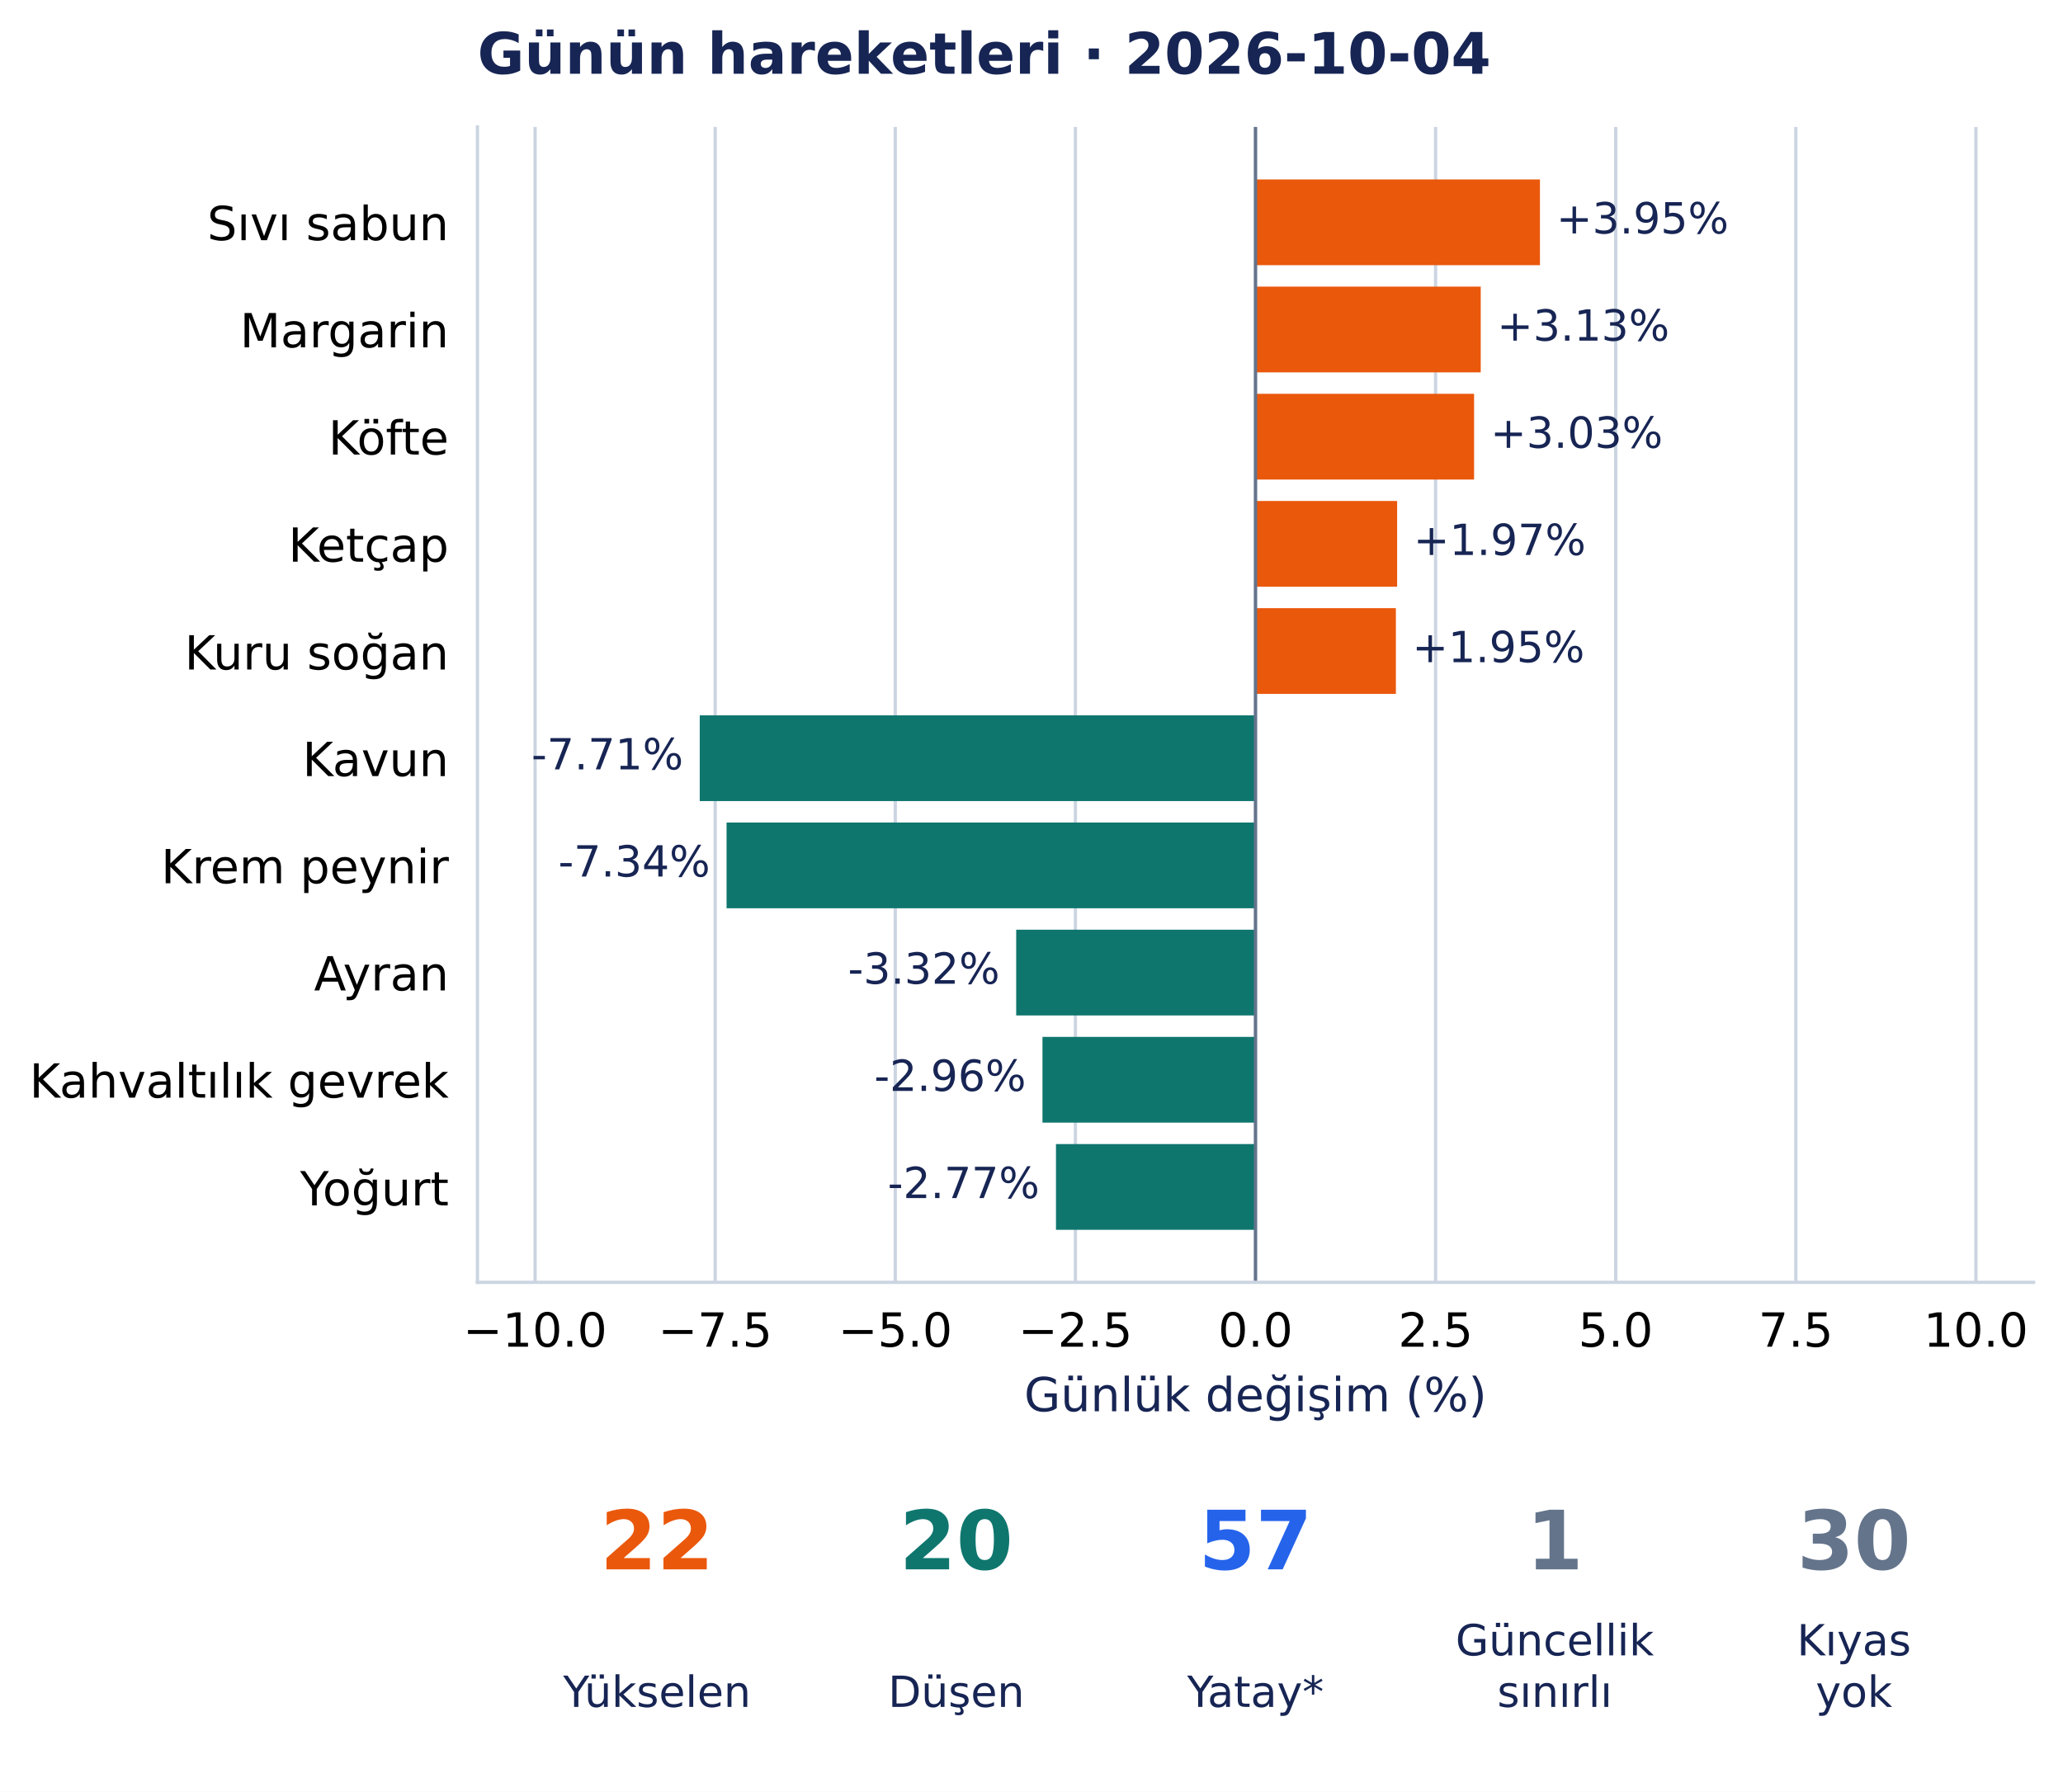
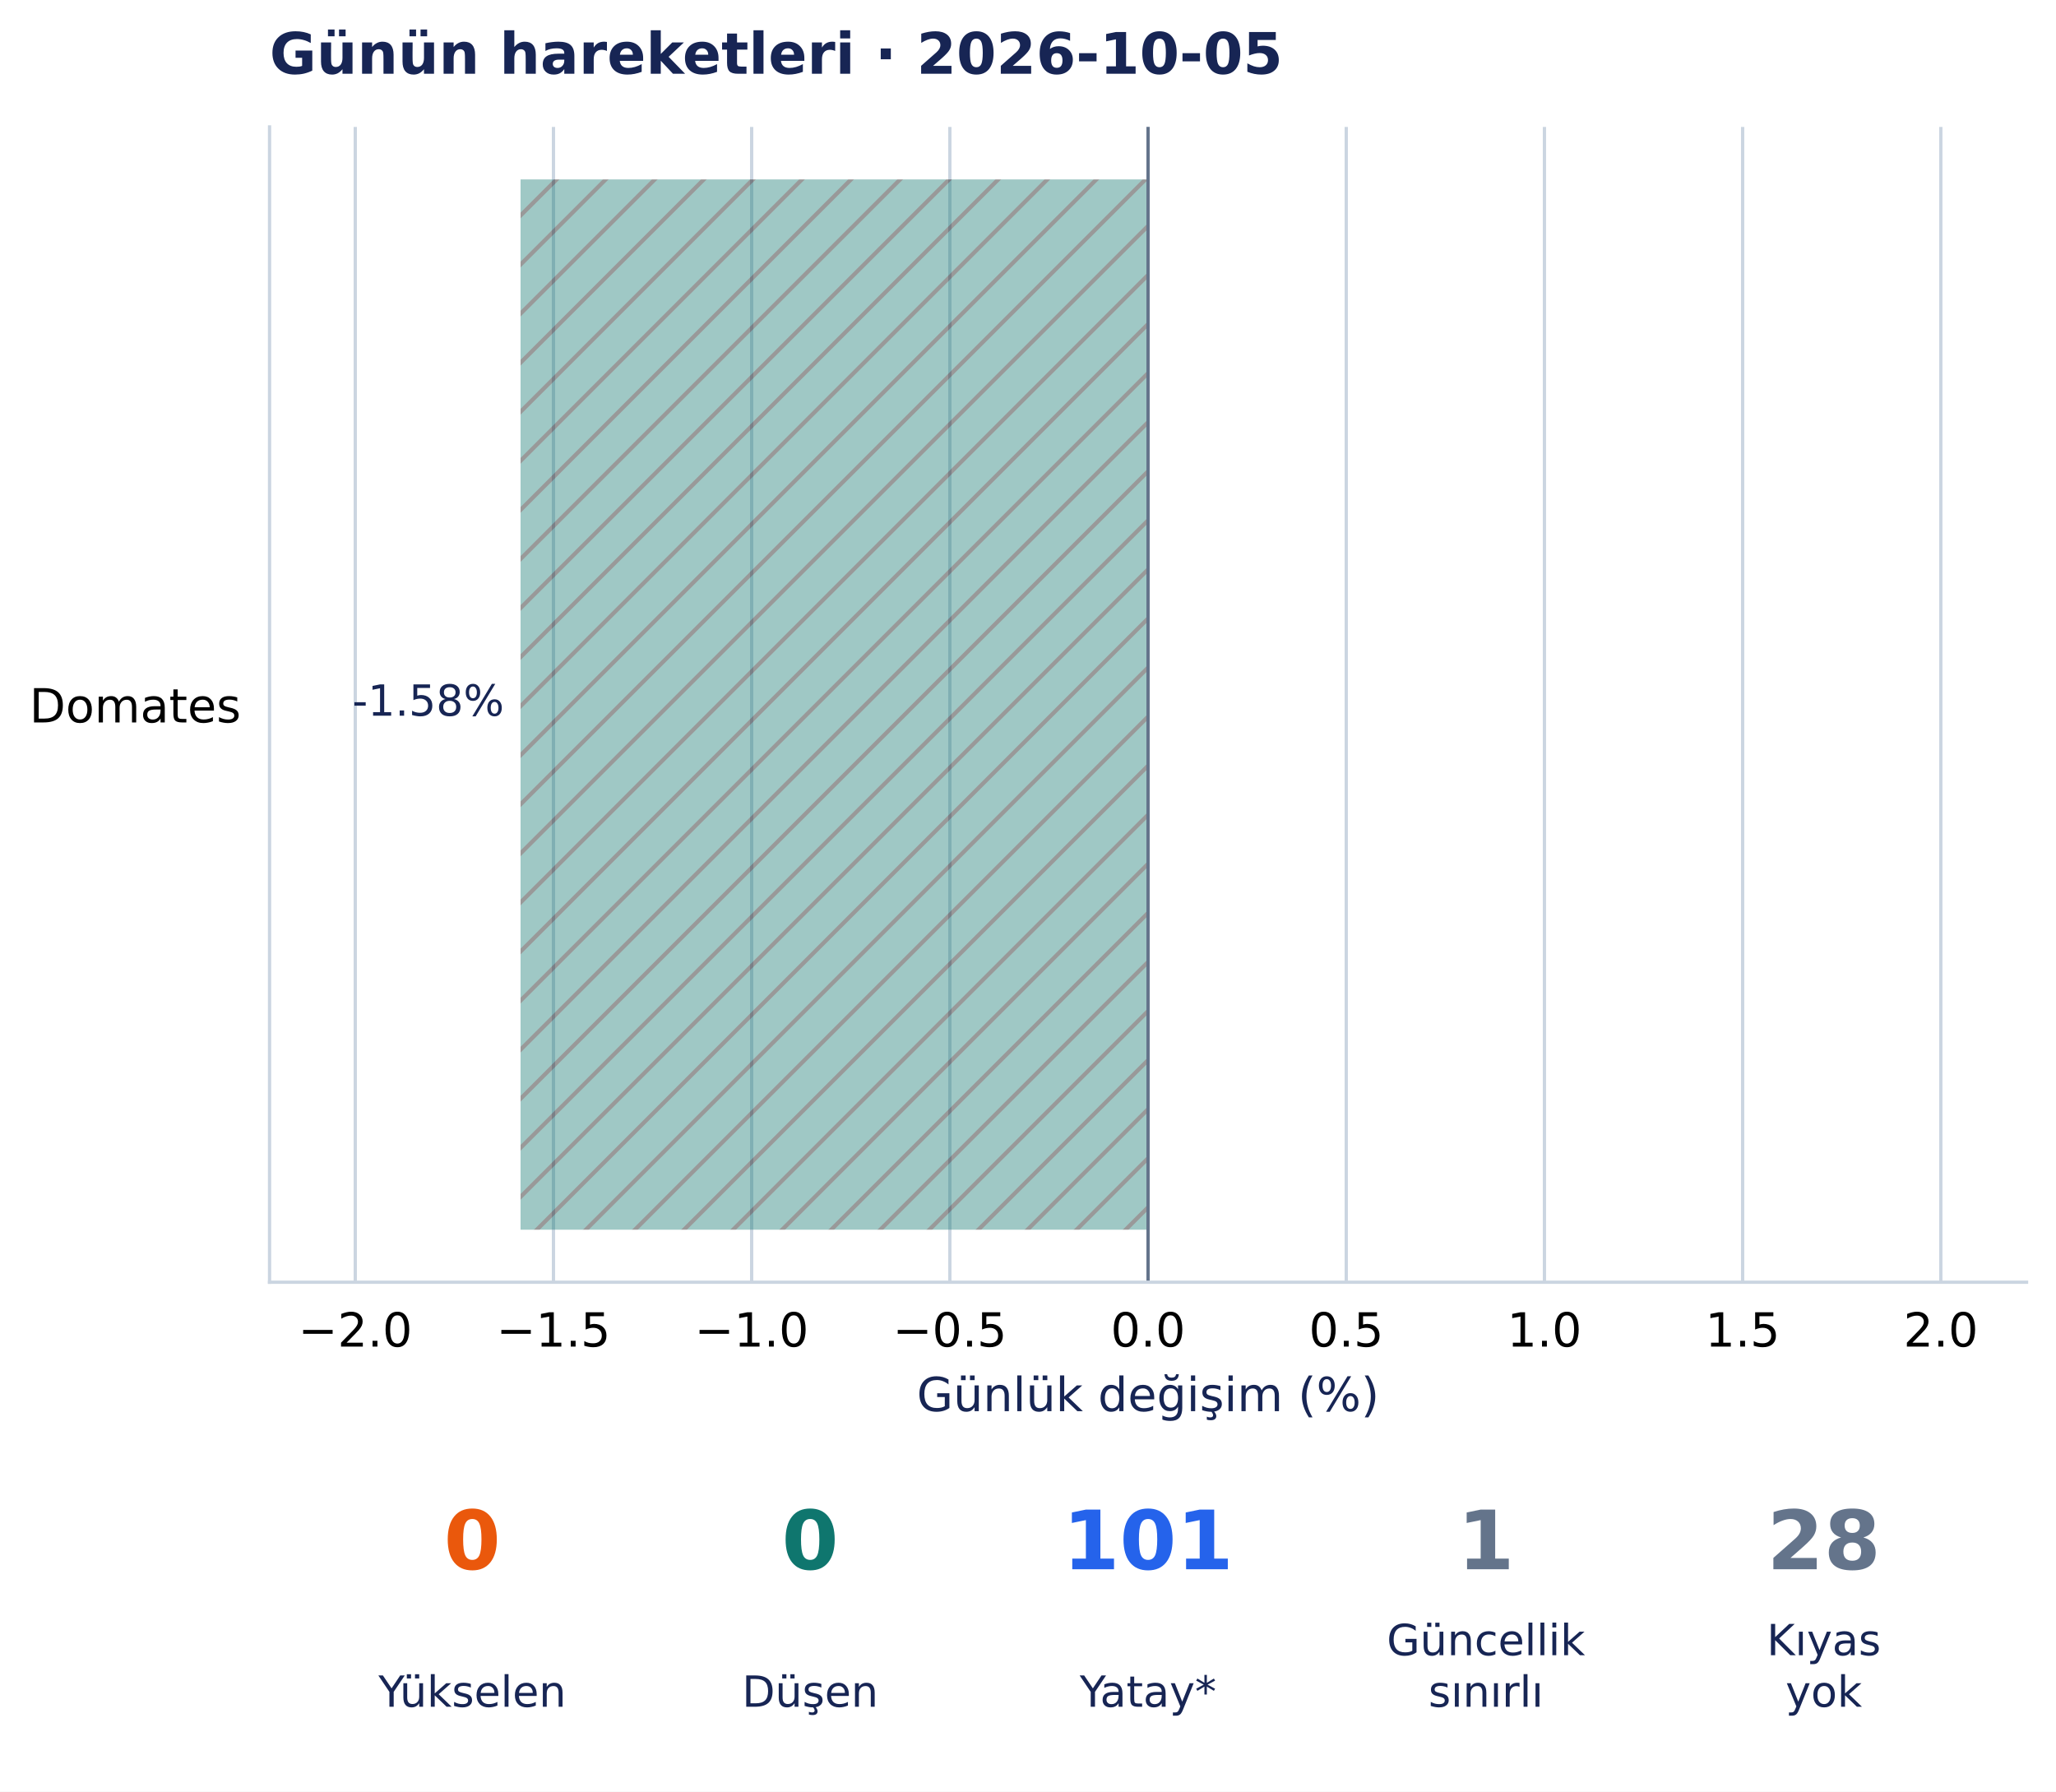
- <svg xmlns="http://www.w3.org/2000/svg" width="504.354pt" height="438.135pt" viewBox="0 0 504.354 438.135" version="1.1">
+ <svg xmlns="http://www.w3.org/2000/svg" width="502.776pt" height="438.135pt" viewBox="0 0 502.776 438.135" version="1.1">
  <defs>
    <style type="text/css">*{stroke-linejoin: round; stroke-linecap: butt}</style>
  </defs>
  <g id="figure_1">
    <g id="patch_1">
-       <path d="M 0 438.135 L 504.354 438.135 L 504.354 0 L 0 0 z " style="fill: #ffffff" />
+       <path d="M 0 438.135 L 502.776 438.135 L 502.776 0 L 0 0 z " style="fill: #ffffff" />
    </g>
    <g id="axes_1">
      <g id="patch_2">
-         <path d="M 116.724 313.557 L 497.154 313.557 L 497.154 31.035 L 116.724 31.035 z " style="fill: #ffffff" />
+         <path d="M 65.916 313.557 L 495.576 313.557 L 495.576 31.035 L 65.916 31.035 z " style="fill: #ffffff" />
      </g>
      <g id="matplotlib.axis_1">
        <g id="xtick_1">
          <g id="line2d_1">
-             <path d="M 130.815 313.557 L 130.815 31.035 " clip-path="url(#ped0b4d3993)" style="fill: none; stroke: #cbd5e1; stroke-width: 0.8; stroke-linecap: square" />
+             <path d="M 86.879 313.557 L 86.879 31.035 " clip-path="url(#pd2f8cb71a3)" style="fill: none; stroke: #cbd5e1; stroke-width: 0.8; stroke-linecap: square" />
          </g>
          <g id="line2d_2" />
          <g id="text_1">
-             <text style="font-size: 11.5px; font-family: 'DejaVu Sans', 'Bitstream Vera Sans', 'Computer Modern Sans Serif', 'Lucida Grande', 'Verdana', 'Geneva', 'Lucid', 'Arial', 'Helvetica', 'Avant Garde', sans-serif; text-anchor: middle" x="130.815" y="329.294" transform="rotate(-0 130.8154 329.294)">−10.0</text>
+             <text style="font-size: 11.5px; font-family: 'DejaVu Sans', 'Bitstream Vera Sans', 'Computer Modern Sans Serif', 'Lucida Grande', 'Verdana', 'Geneva', 'Lucid', 'Arial', 'Helvetica', 'Avant Garde', sans-serif; text-anchor: middle" x="86.879" y="329.294" transform="rotate(-0 86.87905 329.294)">−2.0</text>
          </g>
        </g>
        <g id="xtick_2">
          <g id="line2d_3">
-             <path d="M 174.846 313.557 L 174.846 31.035 " clip-path="url(#ped0b4d3993)" style="fill: none; stroke: #cbd5e1; stroke-width: 0.8; stroke-linecap: square" />
+             <path d="M 135.346 313.557 L 135.346 31.035 " clip-path="url(#pd2f8cb71a3)" style="fill: none; stroke: #cbd5e1; stroke-width: 0.8; stroke-linecap: square" />
          </g>
          <g id="line2d_4" />
          <g id="text_2">
-             <text style="font-size: 11.5px; font-family: 'DejaVu Sans', 'Bitstream Vera Sans', 'Computer Modern Sans Serif', 'Lucida Grande', 'Verdana', 'Geneva', 'Lucid', 'Arial', 'Helvetica', 'Avant Garde', sans-serif; text-anchor: middle" x="174.846" y="329.294" transform="rotate(-0 174.8464 329.294)">−7.5</text>
+             <text style="font-size: 11.5px; font-family: 'DejaVu Sans', 'Bitstream Vera Sans', 'Computer Modern Sans Serif', 'Lucida Grande', 'Verdana', 'Geneva', 'Lucid', 'Arial', 'Helvetica', 'Avant Garde', sans-serif; text-anchor: middle" x="135.346" y="329.294" transform="rotate(-0 135.3458 329.294)">−1.5</text>
          </g>
        </g>
        <g id="xtick_3">
          <g id="line2d_5">
-             <path d="M 218.877 313.557 L 218.877 31.035 " clip-path="url(#ped0b4d3993)" style="fill: none; stroke: #cbd5e1; stroke-width: 0.8; stroke-linecap: square" />
+             <path d="M 183.812 313.557 L 183.812 31.035 " clip-path="url(#pd2f8cb71a3)" style="fill: none; stroke: #cbd5e1; stroke-width: 0.8; stroke-linecap: square" />
          </g>
          <g id="line2d_6" />
          <g id="text_3">
-             <text style="font-size: 11.5px; font-family: 'DejaVu Sans', 'Bitstream Vera Sans', 'Computer Modern Sans Serif', 'Lucida Grande', 'Verdana', 'Geneva', 'Lucid', 'Arial', 'Helvetica', 'Avant Garde', sans-serif; text-anchor: middle" x="218.877" y="329.294" transform="rotate(-0 218.8773 329.294)">−5.0</text>
+             <text style="font-size: 11.5px; font-family: 'DejaVu Sans', 'Bitstream Vera Sans', 'Computer Modern Sans Serif', 'Lucida Grande', 'Verdana', 'Geneva', 'Lucid', 'Arial', 'Helvetica', 'Avant Garde', sans-serif; text-anchor: middle" x="183.812" y="329.294" transform="rotate(-0 183.8125 329.294)">−1.0</text>
          </g>
        </g>
        <g id="xtick_4">
          <g id="line2d_7">
-             <path d="M 262.908 313.557 L 262.908 31.035 " clip-path="url(#ped0b4d3993)" style="fill: none; stroke: #cbd5e1; stroke-width: 0.8; stroke-linecap: square" />
+             <path d="M 232.279 313.557 L 232.279 31.035 " clip-path="url(#pd2f8cb71a3)" style="fill: none; stroke: #cbd5e1; stroke-width: 0.8; stroke-linecap: square" />
          </g>
          <g id="line2d_8" />
          <g id="text_4">
-             <text style="font-size: 11.5px; font-family: 'DejaVu Sans', 'Bitstream Vera Sans', 'Computer Modern Sans Serif', 'Lucida Grande', 'Verdana', 'Geneva', 'Lucid', 'Arial', 'Helvetica', 'Avant Garde', sans-serif; text-anchor: middle" x="262.908" y="329.294" transform="rotate(-0 262.9083 329.294)">−2.5</text>
+             <text style="font-size: 11.5px; font-family: 'DejaVu Sans', 'Bitstream Vera Sans', 'Computer Modern Sans Serif', 'Lucida Grande', 'Verdana', 'Geneva', 'Lucid', 'Arial', 'Helvetica', 'Avant Garde', sans-serif; text-anchor: middle" x="232.279" y="329.294" transform="rotate(-0 232.2792 329.294)">−0.5</text>
          </g>
        </g>
        <g id="xtick_5">
          <g id="line2d_9">
-             <path d="M 306.939 313.557 L 306.939 31.035 " clip-path="url(#ped0b4d3993)" style="fill: none; stroke: #cbd5e1; stroke-width: 0.8; stroke-linecap: square" />
+             <path d="M 280.746 313.557 L 280.746 31.035 " clip-path="url(#pd2f8cb71a3)" style="fill: none; stroke: #cbd5e1; stroke-width: 0.8; stroke-linecap: square" />
          </g>
          <g id="line2d_10" />
          <g id="text_5">
-             <text style="font-size: 11.5px; font-family: 'DejaVu Sans', 'Bitstream Vera Sans', 'Computer Modern Sans Serif', 'Lucida Grande', 'Verdana', 'Geneva', 'Lucid', 'Arial', 'Helvetica', 'Avant Garde', sans-serif; text-anchor: middle" x="306.939" y="329.294" transform="rotate(-0 306.9393 329.294)">0.0</text>
+             <text style="font-size: 11.5px; font-family: 'DejaVu Sans', 'Bitstream Vera Sans', 'Computer Modern Sans Serif', 'Lucida Grande', 'Verdana', 'Geneva', 'Lucid', 'Arial', 'Helvetica', 'Avant Garde', sans-serif; text-anchor: middle" x="280.746" y="329.294" transform="rotate(-0 280.7459 329.294)">0.0</text>
          </g>
        </g>
        <g id="xtick_6">
          <g id="line2d_11">
-             <path d="M 350.97 313.557 L 350.97 31.035 " clip-path="url(#ped0b4d3993)" style="fill: none; stroke: #cbd5e1; stroke-width: 0.8; stroke-linecap: square" />
+             <path d="M 329.213 313.557 L 329.213 31.035 " clip-path="url(#pd2f8cb71a3)" style="fill: none; stroke: #cbd5e1; stroke-width: 0.8; stroke-linecap: square" />
          </g>
          <g id="line2d_12" />
          <g id="text_6">
-             <text style="font-size: 11.5px; font-family: 'DejaVu Sans', 'Bitstream Vera Sans', 'Computer Modern Sans Serif', 'Lucida Grande', 'Verdana', 'Geneva', 'Lucid', 'Arial', 'Helvetica', 'Avant Garde', sans-serif; text-anchor: middle" x="350.97" y="329.294" transform="rotate(-0 350.9703 329.294)">2.5</text>
+             <text style="font-size: 11.5px; font-family: 'DejaVu Sans', 'Bitstream Vera Sans', 'Computer Modern Sans Serif', 'Lucida Grande', 'Verdana', 'Geneva', 'Lucid', 'Arial', 'Helvetica', 'Avant Garde', sans-serif; text-anchor: middle" x="329.213" y="329.294" transform="rotate(-0 329.2126 329.294)">0.5</text>
          </g>
        </g>
        <g id="xtick_7">
          <g id="line2d_13">
-             <path d="M 395.001 313.557 L 395.001 31.035 " clip-path="url(#ped0b4d3993)" style="fill: none; stroke: #cbd5e1; stroke-width: 0.8; stroke-linecap: square" />
+             <path d="M 377.679 313.557 L 377.679 31.035 " clip-path="url(#pd2f8cb71a3)" style="fill: none; stroke: #cbd5e1; stroke-width: 0.8; stroke-linecap: square" />
          </g>
          <g id="line2d_14" />
          <g id="text_7">
-             <text style="font-size: 11.5px; font-family: 'DejaVu Sans', 'Bitstream Vera Sans', 'Computer Modern Sans Serif', 'Lucida Grande', 'Verdana', 'Geneva', 'Lucid', 'Arial', 'Helvetica', 'Avant Garde', sans-serif; text-anchor: middle" x="395.001" y="329.294" transform="rotate(-0 395.0013 329.294)">5.0</text>
+             <text style="font-size: 11.5px; font-family: 'DejaVu Sans', 'Bitstream Vera Sans', 'Computer Modern Sans Serif', 'Lucida Grande', 'Verdana', 'Geneva', 'Lucid', 'Arial', 'Helvetica', 'Avant Garde', sans-serif; text-anchor: middle" x="377.679" y="329.294" transform="rotate(-0 377.6793 329.294)">1.0</text>
          </g>
        </g>
        <g id="xtick_8">
          <g id="line2d_15">
-             <path d="M 439.032 313.557 L 439.032 31.035 " clip-path="url(#ped0b4d3993)" style="fill: none; stroke: #cbd5e1; stroke-width: 0.8; stroke-linecap: square" />
+             <path d="M 426.146 313.557 L 426.146 31.035 " clip-path="url(#pd2f8cb71a3)" style="fill: none; stroke: #cbd5e1; stroke-width: 0.8; stroke-linecap: square" />
          </g>
          <g id="line2d_16" />
          <g id="text_8">
-             <text style="font-size: 11.5px; font-family: 'DejaVu Sans', 'Bitstream Vera Sans', 'Computer Modern Sans Serif', 'Lucida Grande', 'Verdana', 'Geneva', 'Lucid', 'Arial', 'Helvetica', 'Avant Garde', sans-serif; text-anchor: middle" x="439.032" y="329.294" transform="rotate(-0 439.0322 329.294)">7.5</text>
+             <text style="font-size: 11.5px; font-family: 'DejaVu Sans', 'Bitstream Vera Sans', 'Computer Modern Sans Serif', 'Lucida Grande', 'Verdana', 'Geneva', 'Lucid', 'Arial', 'Helvetica', 'Avant Garde', sans-serif; text-anchor: middle" x="426.146" y="329.294" transform="rotate(-0 426.146 329.294)">1.5</text>
          </g>
        </g>
        <g id="xtick_9">
          <g id="line2d_17">
-             <path d="M 483.063 313.557 L 483.063 31.035 " clip-path="url(#ped0b4d3993)" style="fill: none; stroke: #cbd5e1; stroke-width: 0.8; stroke-linecap: square" />
+             <path d="M 474.613 313.557 L 474.613 31.035 " clip-path="url(#pd2f8cb71a3)" style="fill: none; stroke: #cbd5e1; stroke-width: 0.8; stroke-linecap: square" />
          </g>
          <g id="line2d_18" />
          <g id="text_9">
-             <text style="font-size: 11.5px; font-family: 'DejaVu Sans', 'Bitstream Vera Sans', 'Computer Modern Sans Serif', 'Lucida Grande', 'Verdana', 'Geneva', 'Lucid', 'Arial', 'Helvetica', 'Avant Garde', sans-serif; text-anchor: middle" x="483.063" y="329.294" transform="rotate(-0 483.0632 329.294)">10.0</text>
+             <text style="font-size: 11.5px; font-family: 'DejaVu Sans', 'Bitstream Vera Sans', 'Computer Modern Sans Serif', 'Lucida Grande', 'Verdana', 'Geneva', 'Lucid', 'Arial', 'Helvetica', 'Avant Garde', sans-serif; text-anchor: middle" x="474.613" y="329.294" transform="rotate(-0 474.6127 329.294)">2.0</text>
          </g>
        </g>
        <g id="text_10">
-           <text style="font-size: 11.5px; font-family: 'DejaVu Sans', 'Bitstream Vera Sans', 'Computer Modern Sans Serif', 'Lucida Grande', 'Verdana', 'Geneva', 'Lucid', 'Arial', 'Helvetica', 'Avant Garde', sans-serif; text-anchor: middle; fill: #172554" x="306.939" y="345.086" transform="rotate(-0 306.9393 345.086)">Günlük değişim (%)</text>
+           <text style="font-size: 11.5px; font-family: 'DejaVu Sans', 'Bitstream Vera Sans', 'Computer Modern Sans Serif', 'Lucida Grande', 'Verdana', 'Geneva', 'Lucid', 'Arial', 'Helvetica', 'Avant Garde', sans-serif; text-anchor: middle; fill: #172554" x="280.746" y="345.086" transform="rotate(-0 280.7459 345.086)">Günlük değişim (%)</text>
        </g>
      </g>
      <g id="matplotlib.axis_2">
        <g id="ytick_1">
          <g id="line2d_19" />
          <g id="text_11">
-             <text style="font-size: 11.5px; font-family: 'DejaVu Sans', 'Bitstream Vera Sans', 'Computer Modern Sans Serif', 'Lucida Grande', 'Verdana', 'Geneva', 'Lucid', 'Arial', 'Helvetica', 'Avant Garde', sans-serif; text-anchor: end" x="109.724" y="58.729" transform="rotate(-0 109.7243 58.72889)">Sıvı sabun</text>
-           </g>
-         </g>
-         <g id="ytick_2">
-           <g id="line2d_20" />
-           <g id="text_12">
-             <text style="font-size: 11.5px; font-family: 'DejaVu Sans', 'Bitstream Vera Sans', 'Computer Modern Sans Serif', 'Lucida Grande', 'Verdana', 'Geneva', 'Lucid', 'Arial', 'Helvetica', 'Avant Garde', sans-serif; text-anchor: end" x="109.724" y="84.937" transform="rotate(-0 109.7243 84.93687)">Margarin</text>
-           </g>
-         </g>
-         <g id="ytick_3">
-           <g id="line2d_21" />
-           <g id="text_13">
-             <text style="font-size: 11.5px; font-family: 'DejaVu Sans', 'Bitstream Vera Sans', 'Computer Modern Sans Serif', 'Lucida Grande', 'Verdana', 'Geneva', 'Lucid', 'Arial', 'Helvetica', 'Avant Garde', sans-serif; text-anchor: end" x="109.724" y="111.145" transform="rotate(-0 109.7243 111.1449)">Köfte</text>
-           </g>
-         </g>
-         <g id="ytick_4">
-           <g id="line2d_22" />
-           <g id="text_14">
-             <text style="font-size: 11.5px; font-family: 'DejaVu Sans', 'Bitstream Vera Sans', 'Computer Modern Sans Serif', 'Lucida Grande', 'Verdana', 'Geneva', 'Lucid', 'Arial', 'Helvetica', 'Avant Garde', sans-serif; text-anchor: end" x="109.724" y="137.352" transform="rotate(-0 109.7243 137.3524)">Ketçap</text>
-           </g>
-         </g>
-         <g id="ytick_5">
-           <g id="line2d_23" />
-           <g id="text_15">
-             <text style="font-size: 11.5px; font-family: 'DejaVu Sans', 'Bitstream Vera Sans', 'Computer Modern Sans Serif', 'Lucida Grande', 'Verdana', 'Geneva', 'Lucid', 'Arial', 'Helvetica', 'Avant Garde', sans-serif; text-anchor: end" x="109.724" y="163.706" transform="rotate(-0 109.7243 163.7064)">Kuru soğan</text>
-           </g>
-         </g>
-         <g id="ytick_6">
-           <g id="line2d_24" />
-           <g id="text_16">
-             <text style="font-size: 11.5px; font-family: 'DejaVu Sans', 'Bitstream Vera Sans', 'Computer Modern Sans Serif', 'Lucida Grande', 'Verdana', 'Geneva', 'Lucid', 'Arial', 'Helvetica', 'Avant Garde', sans-serif; text-anchor: end" x="109.724" y="189.768" transform="rotate(-0 109.7243 189.7683)">Kavun</text>
-           </g>
-         </g>
-         <g id="ytick_7">
-           <g id="line2d_25" />
-           <g id="text_17">
-             <text style="font-size: 11.5px; font-family: 'DejaVu Sans', 'Bitstream Vera Sans', 'Computer Modern Sans Serif', 'Lucida Grande', 'Verdana', 'Geneva', 'Lucid', 'Arial', 'Helvetica', 'Avant Garde', sans-serif; text-anchor: end" x="109.724" y="215.977" transform="rotate(-0 109.7243 215.9768)">Krem peynir</text>
-           </g>
-         </g>
-         <g id="ytick_8">
-           <g id="line2d_26" />
-           <g id="text_18">
-             <text style="font-size: 11.5px; font-family: 'DejaVu Sans', 'Bitstream Vera Sans', 'Computer Modern Sans Serif', 'Lucida Grande', 'Verdana', 'Geneva', 'Lucid', 'Arial', 'Helvetica', 'Avant Garde', sans-serif; text-anchor: end" x="109.724" y="242.184" transform="rotate(-0 109.7243 242.1843)">Ayran</text>
-           </g>
-         </g>
-         <g id="ytick_9">
-           <g id="line2d_27" />
-           <g id="text_19">
-             <text style="font-size: 11.5px; font-family: 'DejaVu Sans', 'Bitstream Vera Sans', 'Computer Modern Sans Serif', 'Lucida Grande', 'Verdana', 'Geneva', 'Lucid', 'Arial', 'Helvetica', 'Avant Garde', sans-serif; text-anchor: end" x="109.724" y="268.393" transform="rotate(-0 109.7243 268.3927)">Kahvaltılık gevrek</text>
-           </g>
-         </g>
-         <g id="ytick_10">
-           <g id="line2d_28" />
-           <g id="text_20">
-             <text style="font-size: 11.5px; font-family: 'DejaVu Sans', 'Bitstream Vera Sans', 'Computer Modern Sans Serif', 'Lucida Grande', 'Verdana', 'Geneva', 'Lucid', 'Arial', 'Helvetica', 'Avant Garde', sans-serif; text-anchor: end" x="109.724" y="294.746" transform="rotate(-0 109.7243 294.7463)">Yoğurt</text>
+             <text style="font-size: 11.5px; font-family: 'DejaVu Sans', 'Bitstream Vera Sans', 'Computer Modern Sans Serif', 'Lucida Grande', 'Verdana', 'Geneva', 'Lucid', 'Arial', 'Helvetica', 'Avant Garde', sans-serif; text-anchor: end" x="58.916" y="176.664" transform="rotate(-0 58.91586 176.6644)">Domates</text>
          </g>
        </g>
      </g>
      <g id="patch_3">
-         <path d="M 306.939 43.877 L 376.482 43.877 L 376.482 64.843 L 306.939 64.843 z " clip-path="url(#ped0b4d3993)" style="fill: #ea580c" />
+         <path d="M 280.746 43.877 L 127.296 43.877 L 127.296 300.715 L 280.746 300.715 z " clip-path="url(#pd2f8cb71a3)" style="fill: url(#hf6ec932888); opacity: 0.4" />
+       </g>
+       <g id="line2d_20">
+         <path d="M 280.746 313.557 L 280.746 31.035 " clip-path="url(#pd2f8cb71a3)" style="fill: none; stroke: #64748b; stroke-width: 0.8; stroke-linecap: square" />
      </g>
      <g id="patch_4">
-         <path d="M 306.939 70.085 L 362.005 70.085 L 362.005 91.051 L 306.939 91.051 z " clip-path="url(#ped0b4d3993)" style="fill: #ea580c" />
+         <path d="M 65.916 313.557 L 65.916 31.035 " style="fill: none; stroke: #cbd5e1; stroke-width: 0.8; stroke-linejoin: miter; stroke-linecap: square" />
      </g>
      <g id="patch_5">
-         <path d="M 306.939 96.293 L 360.379 96.293 L 360.379 117.259 L 306.939 117.259 z " clip-path="url(#ped0b4d3993)" style="fill: #ea580c" />
+         <path d="M 65.916 313.557 L 495.576 313.557 " style="fill: none; stroke: #cbd5e1; stroke-width: 0.8; stroke-linejoin: miter; stroke-linecap: square" />
      </g>
-       <g id="patch_6">
-         <path d="M 306.939 122.501 L 341.564 122.501 L 341.564 143.467 L 306.939 143.467 z " clip-path="url(#ped0b4d3993)" style="fill: #ea580c" />
+       <g id="text_12">
+         <text style="font-size: 10.5px; font-family: 'DejaVu Sans', 'Bitstream Vera Sans', 'Computer Modern Sans Serif', 'Lucida Grande', 'Verdana', 'Geneva', 'Lucid', 'Arial', 'Helvetica', 'Avant Garde', sans-serif; text-anchor: end; fill: #172554" x="123.296" y="175.023" transform="rotate(-0 123.2959 175.0232)">-1.58%</text>
      </g>
-       <g id="patch_7">
-         <path d="M 306.939 148.709 L 341.259 148.709 L 341.259 169.675 L 306.939 169.675 z " clip-path="url(#ped0b4d3993)" style="fill: #ea580c" />
-       </g>
-       <g id="patch_8">
-         <path d="M 306.939 174.916 L 171.071 174.916 L 171.071 195.883 L 306.939 195.883 z " clip-path="url(#ped0b4d3993)" style="fill: #0f766e" />
-       </g>
-       <g id="patch_9">
-         <path d="M 306.939 201.124 L 177.627 201.124 L 177.627 222.091 L 306.939 222.091 z " clip-path="url(#ped0b4d3993)" style="fill: #0f766e" />
-       </g>
-       <g id="patch_10">
-         <path d="M 306.939 227.332 L 248.434 227.332 L 248.434 248.299 L 306.939 248.299 z " clip-path="url(#ped0b4d3993)" style="fill: #0f766e" />
-       </g>
-       <g id="patch_11">
-         <path d="M 306.939 253.54 L 254.86 253.54 L 254.86 274.507 L 306.939 274.507 z " clip-path="url(#ped0b4d3993)" style="fill: #0f766e" />
-       </g>
-       <g id="patch_12">
-         <path d="M 306.939 279.748 L 258.158 279.748 L 258.158 300.715 L 306.939 300.715 z " clip-path="url(#ped0b4d3993)" style="fill: #0f766e" />
-       </g>
-       <g id="line2d_29">
-         <path d="M 306.939 313.557 L 306.939 31.035 " clip-path="url(#ped0b4d3993)" style="fill: none; stroke: #64748b; stroke-width: 0.8; stroke-linecap: square" />
-       </g>
-       <g id="patch_13">
-         <path d="M 116.724 313.557 L 116.724 31.035 " style="fill: none; stroke: #cbd5e1; stroke-width: 0.8; stroke-linejoin: miter; stroke-linecap: square" />
-       </g>
-       <g id="patch_14">
-         <path d="M 116.724 313.557 L 497.154 313.557 " style="fill: none; stroke: #cbd5e1; stroke-width: 0.8; stroke-linejoin: miter; stroke-linecap: square" />
-       </g>
-       <g id="text_21">
-         <text style="font-size: 10.5px; font-family: 'DejaVu Sans', 'Bitstream Vera Sans', 'Computer Modern Sans Serif', 'Lucida Grande', 'Verdana', 'Geneva', 'Lucid', 'Arial', 'Helvetica', 'Avant Garde', sans-serif; text-anchor: start; fill: #172554" x="380.482" y="57.087" transform="rotate(-0 380.4824 57.08733)">+3.95%</text>
-       </g>
-       <g id="text_22">
-         <text style="font-size: 10.5px; font-family: 'DejaVu Sans', 'Bitstream Vera Sans', 'Computer Modern Sans Serif', 'Lucida Grande', 'Verdana', 'Geneva', 'Lucid', 'Arial', 'Helvetica', 'Avant Garde', sans-serif; text-anchor: start; fill: #172554" x="366.005" y="83.295" transform="rotate(-0 366.0047 83.29531)">+3.13%</text>
-       </g>
-       <g id="text_23">
-         <text style="font-size: 10.5px; font-family: 'DejaVu Sans', 'Bitstream Vera Sans', 'Computer Modern Sans Serif', 'Lucida Grande', 'Verdana', 'Geneva', 'Lucid', 'Arial', 'Helvetica', 'Avant Garde', sans-serif; text-anchor: start; fill: #172554" x="364.379" y="109.503" transform="rotate(-0 364.3787 109.5033)">+3.03%</text>
-       </g>
-       <g id="text_24">
-         <text style="font-size: 10.5px; font-family: 'DejaVu Sans', 'Bitstream Vera Sans', 'Computer Modern Sans Serif', 'Lucida Grande', 'Verdana', 'Geneva', 'Lucid', 'Arial', 'Helvetica', 'Avant Garde', sans-serif; text-anchor: start; fill: #172554" x="345.564" y="135.711" transform="rotate(-0 345.5639 135.7113)">+1.97%</text>
-       </g>
-       <g id="text_25">
-         <text style="font-size: 10.5px; font-family: 'DejaVu Sans', 'Bitstream Vera Sans', 'Computer Modern Sans Serif', 'Lucida Grande', 'Verdana', 'Geneva', 'Lucid', 'Arial', 'Helvetica', 'Avant Garde', sans-serif; text-anchor: start; fill: #172554" x="345.259" y="161.919" transform="rotate(-0 345.2588 161.9192)">+1.95%</text>
-       </g>
-       <g id="text_26">
-         <text style="font-size: 10.5px; font-family: 'DejaVu Sans', 'Bitstream Vera Sans', 'Computer Modern Sans Serif', 'Lucida Grande', 'Verdana', 'Geneva', 'Lucid', 'Arial', 'Helvetica', 'Avant Garde', sans-serif; text-anchor: end; fill: #172554" x="167.071" y="188.127" transform="rotate(-0 167.0714 188.1272)">-7.71%</text>
-       </g>
-       <g id="text_27">
-         <text style="font-size: 10.5px; font-family: 'DejaVu Sans', 'Bitstream Vera Sans', 'Computer Modern Sans Serif', 'Lucida Grande', 'Verdana', 'Geneva', 'Lucid', 'Arial', 'Helvetica', 'Avant Garde', sans-serif; text-anchor: end; fill: #172554" x="173.627" y="214.335" transform="rotate(-0 173.6265 214.3352)">-7.34%</text>
-       </g>
-       <g id="text_28">
-         <text style="font-size: 10.5px; font-family: 'DejaVu Sans', 'Bitstream Vera Sans', 'Computer Modern Sans Serif', 'Lucida Grande', 'Verdana', 'Geneva', 'Lucid', 'Arial', 'Helvetica', 'Avant Garde', sans-serif; text-anchor: end; fill: #172554" x="244.434" y="240.543" transform="rotate(-0 244.4345 240.5432)">-3.32%</text>
-       </g>
-       <g id="text_29">
-         <text style="font-size: 10.5px; font-family: 'DejaVu Sans', 'Bitstream Vera Sans', 'Computer Modern Sans Serif', 'Lucida Grande', 'Verdana', 'Geneva', 'Lucid', 'Arial', 'Helvetica', 'Avant Garde', sans-serif; text-anchor: end; fill: #172554" x="250.86" y="266.751" transform="rotate(-0 250.8602 266.7512)">-2.96%</text>
-       </g>
-       <g id="text_30">
-         <text style="font-size: 10.5px; font-family: 'DejaVu Sans', 'Bitstream Vera Sans', 'Computer Modern Sans Serif', 'Lucida Grande', 'Verdana', 'Geneva', 'Lucid', 'Arial', 'Helvetica', 'Avant Garde', sans-serif; text-anchor: end; fill: #172554" x="254.158" y="292.959" transform="rotate(-0 254.1584 292.9591)">-2.77%</text>
-       </g>
-       <g id="text_31">
-         <text style="font-weight: 700; font-size: 14px; font-family: 'DejaVu Sans', 'Bitstream Vera Sans', 'Computer Modern Sans Serif', 'Lucida Grande', 'Verdana', 'Geneva', 'Lucid', 'Arial', 'Helvetica', 'Avant Garde', sans-serif; text-anchor: start; fill: #172554" x="116.724" y="18.035" transform="rotate(-0 116.7243 18.03469)">Günün hareketleri · 2026-10-04</text>
+       <g id="text_13">
+         <text style="font-weight: 700; font-size: 14px; font-family: 'DejaVu Sans', 'Bitstream Vera Sans', 'Computer Modern Sans Serif', 'Lucida Grande', 'Verdana', 'Geneva', 'Lucid', 'Arial', 'Helvetica', 'Avant Garde', sans-serif; text-anchor: start; fill: #172554" x="65.916" y="18.035" transform="rotate(-0 65.91586 18.03469)">Günün hareketleri · 2026-10-05</text>
      </g>
    </g>
    <g id="axes_2">
-       <g id="text_32">
-         <text style="font-weight: 700; font-size: 20px; font-family: 'DejaVu Sans', 'Bitstream Vera Sans', 'Computer Modern Sans Serif', 'Lucida Grande', 'Verdana', 'Geneva', 'Lucid', 'Arial', 'Helvetica', 'Avant Garde', sans-serif; text-anchor: middle; fill: #ea580c" x="160.62" y="383.742" transform="rotate(-0 160.6201 383.7422)">22</text>
+       <g id="text_14">
+         <text style="font-weight: 700; font-size: 20px; font-family: 'DejaVu Sans', 'Bitstream Vera Sans', 'Computer Modern Sans Serif', 'Lucida Grande', 'Verdana', 'Geneva', 'Lucid', 'Arial', 'Helvetica', 'Avant Garde', sans-serif; text-anchor: middle; fill: #ea580c" x="115.492" y="383.742" transform="rotate(-0 115.492 383.7422)">0</text>
      </g>
-       <g id="text_33">
-         <text style="font-size: 10.5px; font-family: 'DejaVu Sans', 'Bitstream Vera Sans', 'Computer Modern Sans Serif', 'Lucida Grande', 'Verdana', 'Geneva', 'Lucid', 'Arial', 'Helvetica', 'Avant Garde', sans-serif; text-anchor: middle; fill: #172554" x="160.62" y="417.374" transform="rotate(-0 160.6201 417.3736)">Yükselen</text>
+       <g id="text_15">
+         <text style="font-size: 10.5px; font-family: 'DejaVu Sans', 'Bitstream Vera Sans', 'Computer Modern Sans Serif', 'Lucida Grande', 'Verdana', 'Geneva', 'Lucid', 'Arial', 'Helvetica', 'Avant Garde', sans-serif; text-anchor: middle; fill: #172554" x="115.492" y="417.374" transform="rotate(-0 115.492 417.3736)">Yükselen</text>
      </g>
-       <g id="text_34">
-         <text style="font-weight: 700; font-size: 20px; font-family: 'DejaVu Sans', 'Bitstream Vera Sans', 'Computer Modern Sans Serif', 'Lucida Grande', 'Verdana', 'Geneva', 'Lucid', 'Arial', 'Helvetica', 'Avant Garde', sans-serif; text-anchor: middle; fill: #0f766e" x="233.78" y="383.742" transform="rotate(-0 233.7797 383.7422)">20</text>
+       <g id="text_16">
+         <text style="font-weight: 700; font-size: 20px; font-family: 'DejaVu Sans', 'Bitstream Vera Sans', 'Computer Modern Sans Serif', 'Lucida Grande', 'Verdana', 'Geneva', 'Lucid', 'Arial', 'Helvetica', 'Avant Garde', sans-serif; text-anchor: middle; fill: #0f766e" x="198.119" y="383.742" transform="rotate(-0 198.1189 383.7422)">0</text>
      </g>
-       <g id="text_35">
-         <text style="font-size: 10.5px; font-family: 'DejaVu Sans', 'Bitstream Vera Sans', 'Computer Modern Sans Serif', 'Lucida Grande', 'Verdana', 'Geneva', 'Lucid', 'Arial', 'Helvetica', 'Avant Garde', sans-serif; text-anchor: middle; fill: #172554" x="233.78" y="417.374" transform="rotate(-0 233.7797 417.3736)">Düşen</text>
+       <g id="text_17">
+         <text style="font-size: 10.5px; font-family: 'DejaVu Sans', 'Bitstream Vera Sans', 'Computer Modern Sans Serif', 'Lucida Grande', 'Verdana', 'Geneva', 'Lucid', 'Arial', 'Helvetica', 'Avant Garde', sans-serif; text-anchor: middle; fill: #172554" x="198.119" y="417.374" transform="rotate(-0 198.1189 417.3736)">Düşen</text>
      </g>
-       <g id="text_36">
-         <text style="font-weight: 700; font-size: 20px; font-family: 'DejaVu Sans', 'Bitstream Vera Sans', 'Computer Modern Sans Serif', 'Lucida Grande', 'Verdana', 'Geneva', 'Lucid', 'Arial', 'Helvetica', 'Avant Garde', sans-serif; text-anchor: middle; fill: #2563eb" x="306.939" y="383.742" transform="rotate(-0 306.9393 383.7422)">57</text>
+       <g id="text_18">
+         <text style="font-weight: 700; font-size: 20px; font-family: 'DejaVu Sans', 'Bitstream Vera Sans', 'Computer Modern Sans Serif', 'Lucida Grande', 'Verdana', 'Geneva', 'Lucid', 'Arial', 'Helvetica', 'Avant Garde', sans-serif; text-anchor: middle; fill: #2563eb" x="280.746" y="383.742" transform="rotate(-0 280.7459 383.7422)">101</text>
      </g>
-       <g id="text_37">
-         <text style="font-size: 10.5px; font-family: 'DejaVu Sans', 'Bitstream Vera Sans', 'Computer Modern Sans Serif', 'Lucida Grande', 'Verdana', 'Geneva', 'Lucid', 'Arial', 'Helvetica', 'Avant Garde', sans-serif; text-anchor: middle; fill: #172554" x="306.939" y="417.374" transform="rotate(-0 306.9393 417.3736)">Yatay*</text>
+       <g id="text_19">
+         <text style="font-size: 10.5px; font-family: 'DejaVu Sans', 'Bitstream Vera Sans', 'Computer Modern Sans Serif', 'Lucida Grande', 'Verdana', 'Geneva', 'Lucid', 'Arial', 'Helvetica', 'Avant Garde', sans-serif; text-anchor: middle; fill: #172554" x="280.746" y="417.374" transform="rotate(-0 280.7459 417.3736)">Yatay*</text>
      </g>
-       <g id="text_38">
-         <text style="font-weight: 700; font-size: 20px; font-family: 'DejaVu Sans', 'Bitstream Vera Sans', 'Computer Modern Sans Serif', 'Lucida Grande', 'Verdana', 'Geneva', 'Lucid', 'Arial', 'Helvetica', 'Avant Garde', sans-serif; text-anchor: middle; fill: #64748b" x="380.099" y="383.742" transform="rotate(-0 380.0989 383.7422)">1</text>
+       <g id="text_20">
+         <text style="font-weight: 700; font-size: 20px; font-family: 'DejaVu Sans', 'Bitstream Vera Sans', 'Computer Modern Sans Serif', 'Lucida Grande', 'Verdana', 'Geneva', 'Lucid', 'Arial', 'Helvetica', 'Avant Garde', sans-serif; text-anchor: middle; fill: #64748b" x="363.373" y="383.742" transform="rotate(-0 363.3728 383.7422)">1</text>
      </g>
-       <g id="text_39">
-         <text style="font-size: 10.5px; font-family: 'DejaVu Sans', 'Bitstream Vera Sans', 'Computer Modern Sans Serif', 'Lucida Grande', 'Verdana', 'Geneva', 'Lucid', 'Arial', 'Helvetica', 'Avant Garde', sans-serif; fill: #172554" transform="translate(355.8439 404.7708)">Güncellik</text>
-         <text style="font-size: 10.5px; font-family: 'DejaVu Sans', 'Bitstream Vera Sans', 'Computer Modern Sans Serif', 'Lucida Grande', 'Verdana', 'Geneva', 'Lucid', 'Arial', 'Helvetica', 'Avant Garde', sans-serif; fill: #172554" transform="translate(366.0445 417.3736)">sınırlı</text>
+       <g id="text_21">
+         <text style="font-size: 10.5px; font-family: 'DejaVu Sans', 'Bitstream Vera Sans', 'Computer Modern Sans Serif', 'Lucida Grande', 'Verdana', 'Geneva', 'Lucid', 'Arial', 'Helvetica', 'Avant Garde', sans-serif; fill: #172554" transform="translate(339.1178 404.7708)">Güncellik</text>
+         <text style="font-size: 10.5px; font-family: 'DejaVu Sans', 'Bitstream Vera Sans', 'Computer Modern Sans Serif', 'Lucida Grande', 'Verdana', 'Geneva', 'Lucid', 'Arial', 'Helvetica', 'Avant Garde', sans-serif; fill: #172554" transform="translate(349.3184 417.3736)">sınırlı</text>
      </g>
-       <g id="text_40">
-         <text style="font-weight: 700; font-size: 20px; font-family: 'DejaVu Sans', 'Bitstream Vera Sans', 'Computer Modern Sans Serif', 'Lucida Grande', 'Verdana', 'Geneva', 'Lucid', 'Arial', 'Helvetica', 'Avant Garde', sans-serif; text-anchor: middle; fill: #64748b" x="453.259" y="383.742" transform="rotate(-0 453.2585 383.7422)">30</text>
+       <g id="text_22">
+         <text style="font-weight: 700; font-size: 20px; font-family: 'DejaVu Sans', 'Bitstream Vera Sans', 'Computer Modern Sans Serif', 'Lucida Grande', 'Verdana', 'Geneva', 'Lucid', 'Arial', 'Helvetica', 'Avant Garde', sans-serif; text-anchor: middle; fill: #64748b" x="446" y="383.742" transform="rotate(-0 445.9997 383.7422)">28</text>
      </g>
-       <g id="text_41">
-         <text style="font-size: 10.5px; font-family: 'DejaVu Sans', 'Bitstream Vera Sans', 'Computer Modern Sans Serif', 'Lucida Grande', 'Verdana', 'Geneva', 'Lucid', 'Arial', 'Helvetica', 'Avant Garde', sans-serif; fill: #172554" transform="translate(439.2976 404.7708)">Kıyas</text>
-         <text style="font-size: 10.5px; font-family: 'DejaVu Sans', 'Bitstream Vera Sans', 'Computer Modern Sans Serif', 'Lucida Grande', 'Verdana', 'Geneva', 'Lucid', 'Arial', 'Helvetica', 'Avant Garde', sans-serif; fill: #172554" transform="translate(443.8988 417.3736)">yok</text>
+       <g id="text_23">
+         <text style="font-size: 10.5px; font-family: 'DejaVu Sans', 'Bitstream Vera Sans', 'Computer Modern Sans Serif', 'Lucida Grande', 'Verdana', 'Geneva', 'Lucid', 'Arial', 'Helvetica', 'Avant Garde', sans-serif; fill: #172554" transform="translate(432.0388 404.7708)">Kıyas</text>
+         <text style="font-size: 10.5px; font-family: 'DejaVu Sans', 'Bitstream Vera Sans', 'Computer Modern Sans Serif', 'Lucida Grande', 'Verdana', 'Geneva', 'Lucid', 'Arial', 'Helvetica', 'Avant Garde', sans-serif; fill: #172554" transform="translate(436.6399 417.3736)">yok</text>
      </g>
    </g>
  </g>
  <defs>
-     <clipPath id="ped0b4d3993">
-       <rect x="116.724" y="31.035" width="380.43" height="282.522" />
+     <clipPath id="pd2f8cb71a3">
+       <rect x="65.916" y="31.035" width="429.66" height="282.522" />
    </clipPath>
  </defs>
+   <defs>
+     <pattern id="hf6ec932888" patternUnits="userSpaceOnUse" x="0" y="0" width="72" height="72">
+       <rect x="0" y="0" width="73" height="73" fill="#0f766e" />
+       <path d="M -36 36 L 36 -36 M -30 42 L 42 -30 M -24 48 L 48 -24 M -18 54 L 54 -18 M -12 60 L 60 -12 M -6 66 L 66 -6 M 0 72 L 72 0 M 6 78 L 78 6 M 12 84 L 84 12 M 18 90 L 90 18 M 24 96 L 96 24 M 30 102 L 102 30 M 36 108 L 108 36 " style="fill: #000000; stroke: #000000; stroke-width: 1.0; stroke-linecap: butt; stroke-linejoin: miter" />
+     </pattern>
+   </defs>
</svg>
